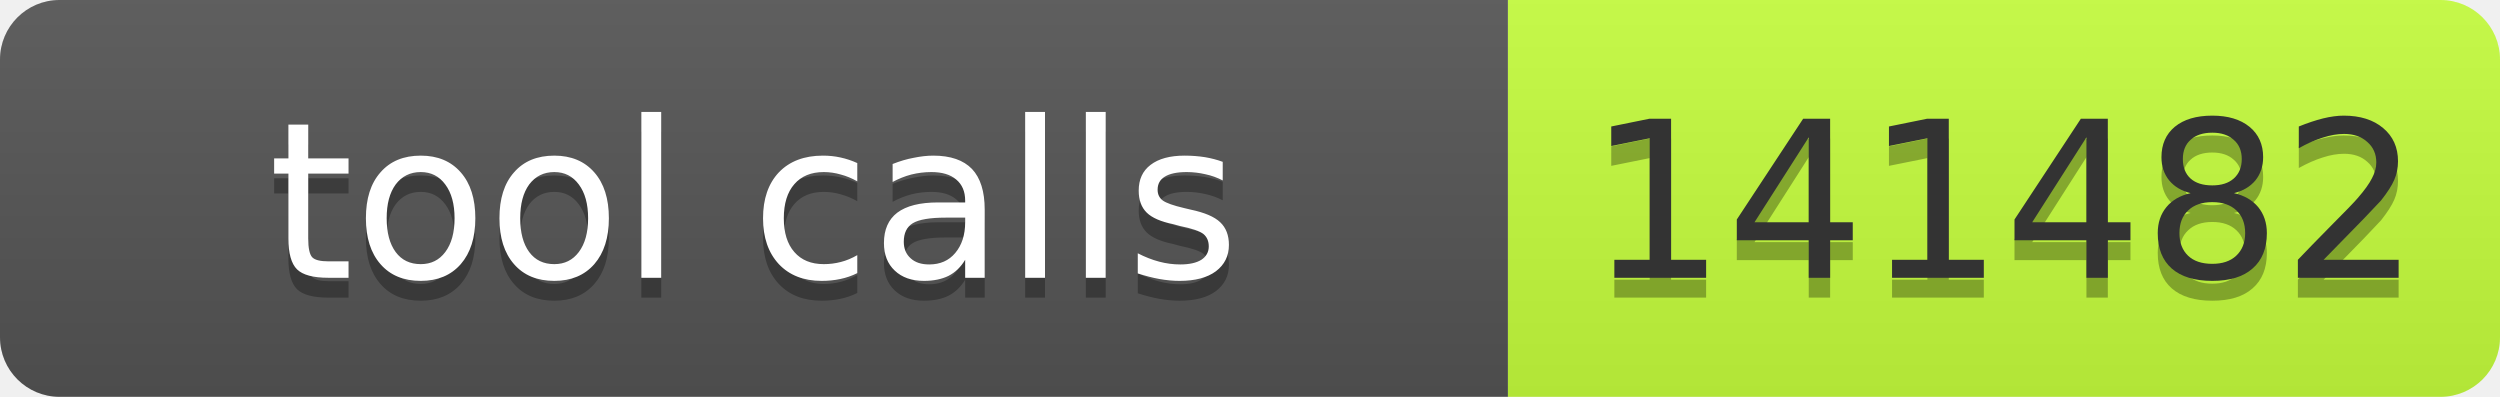
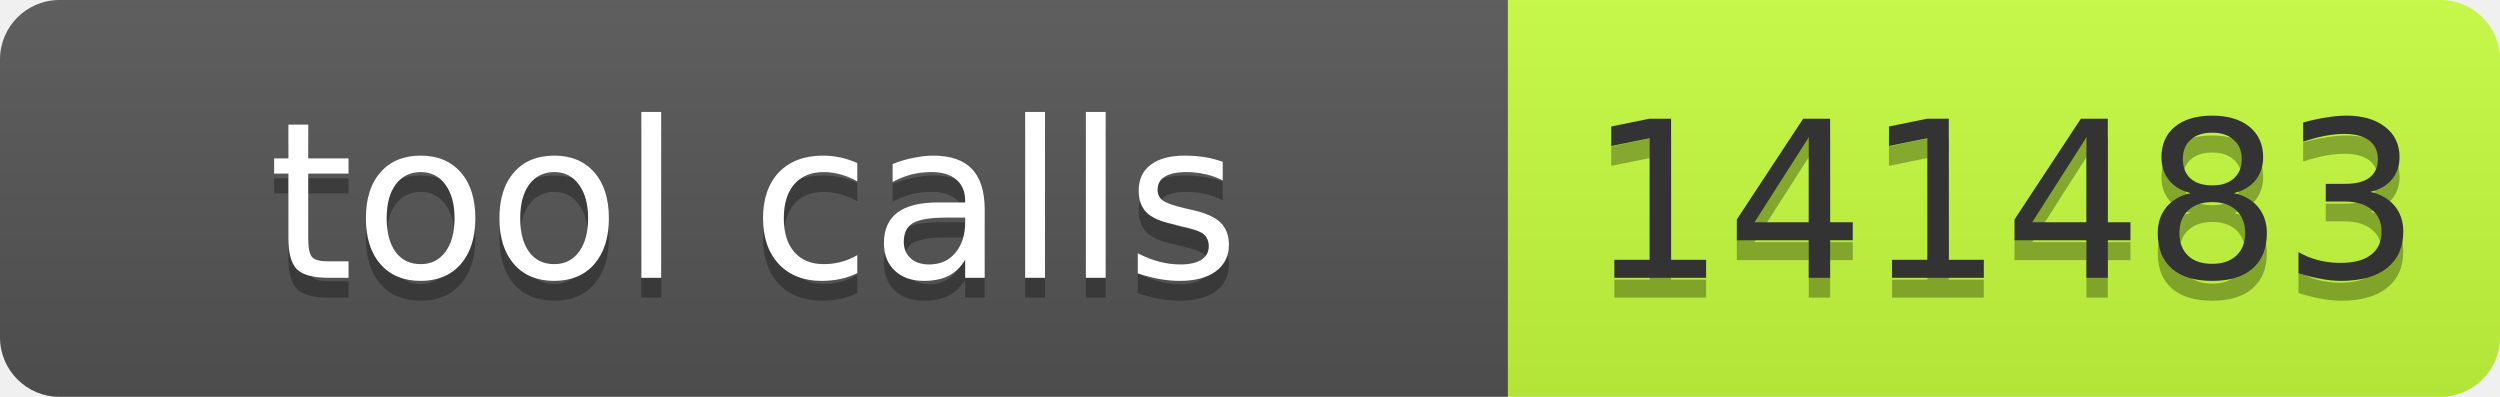
- <svg xmlns="http://www.w3.org/2000/svg" width="126" height="20" role="img" aria-label="tool calls: 141482">
+ <svg xmlns="http://www.w3.org/2000/svg" width="126" height="20" role="img" aria-label="tool calls: 141483">
  <linearGradient id="s" x2="0" y2="100%">
    <stop offset="0" stop-color="#bbb" stop-opacity=".1" />
    <stop offset="1" stop-opacity=".1" />
  </linearGradient>
  <clipPath id="r">
    <rect width="126" height="20" rx="3" fill="#fff" />
  </clipPath>
  <g clip-path="url(#r)">
    <rect width="76" height="20" fill="#555" />
    <rect x="76" width="50" height="20" fill="#c6ff3d" />
    <rect width="126" height="20" fill="url(#s)" />
  </g>
  <g font-family="Verdana,Geneva,DejaVu Sans,sans-serif" font-size="11">
    <text x="38" y="15" fill="#010101" fill-opacity=".3" text-anchor="middle" textLength="66">tool calls</text>
    <text x="38" y="14" fill="#fff" text-anchor="middle" textLength="66">tool calls</text>
-     <text x="101" y="15" fill="#010101" fill-opacity=".3" text-anchor="middle" textLength="40">141482</text>
-     <text x="101" y="14" fill="#333" text-anchor="middle" textLength="40">141482</text>
+     <text x="101" y="15" fill="#010101" fill-opacity=".3" text-anchor="middle" textLength="40">141483</text>
+     <text x="101" y="14" fill="#333" text-anchor="middle" textLength="40">141483</text>
  </g>
</svg>
